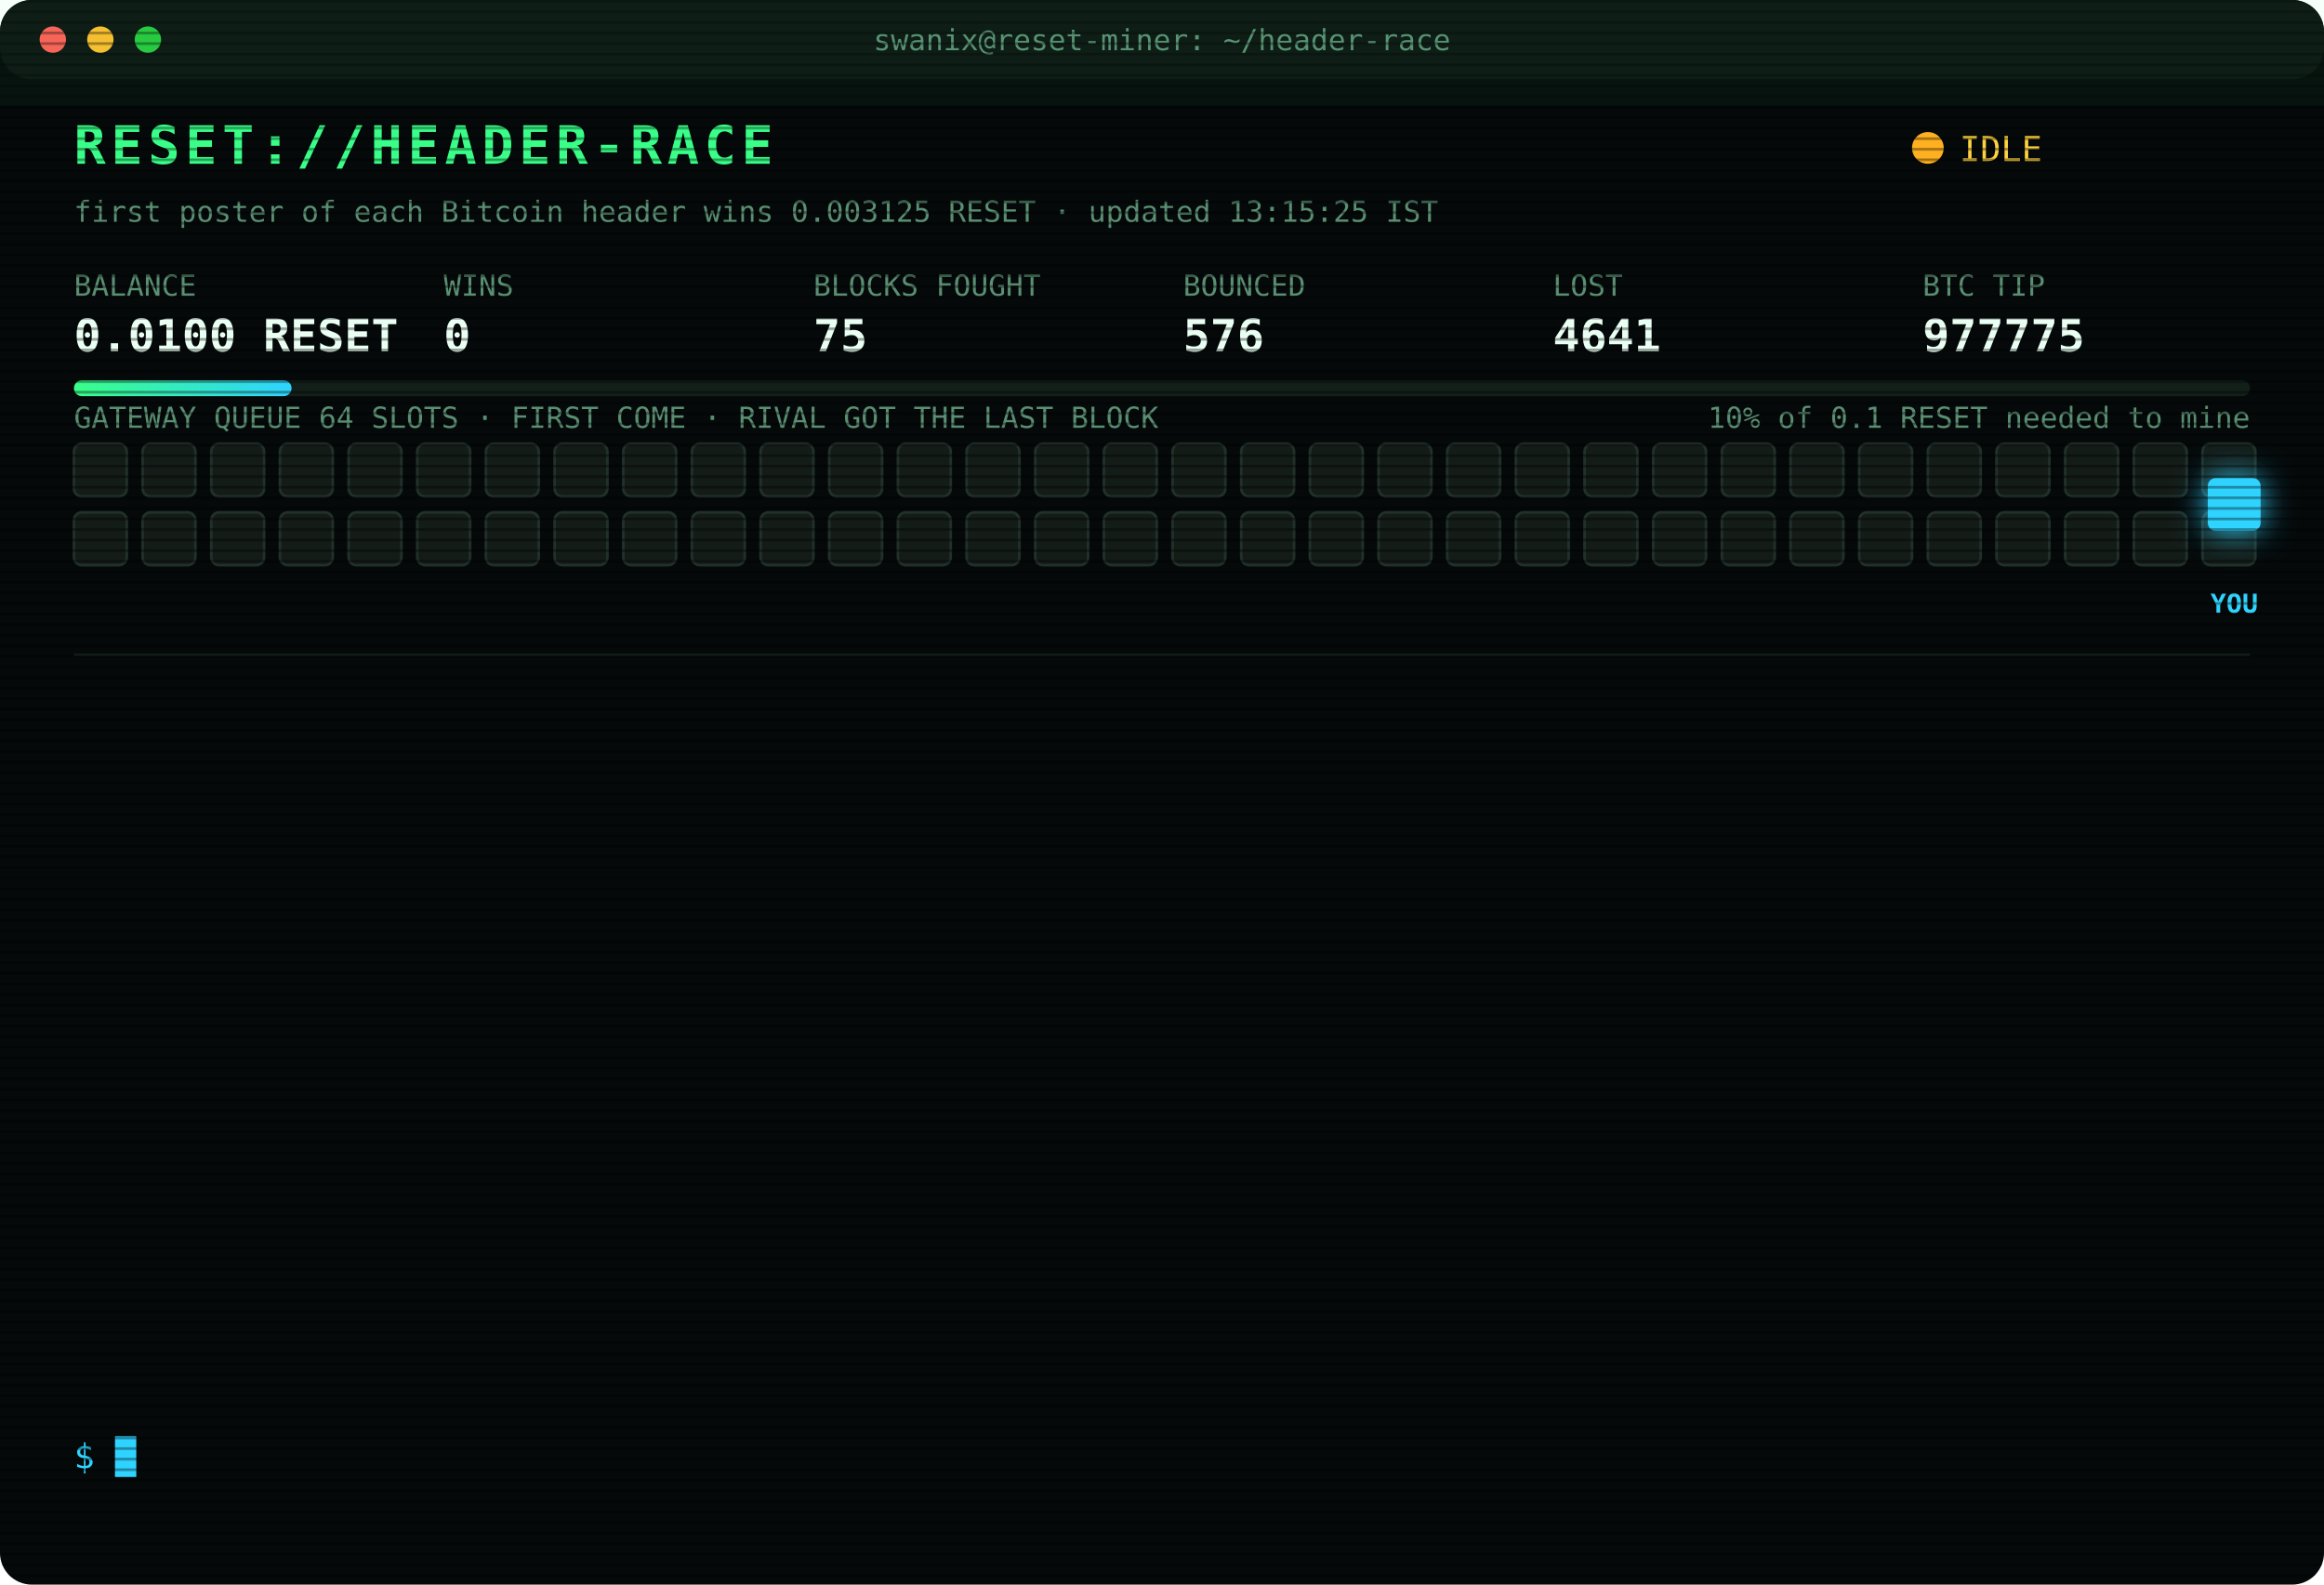
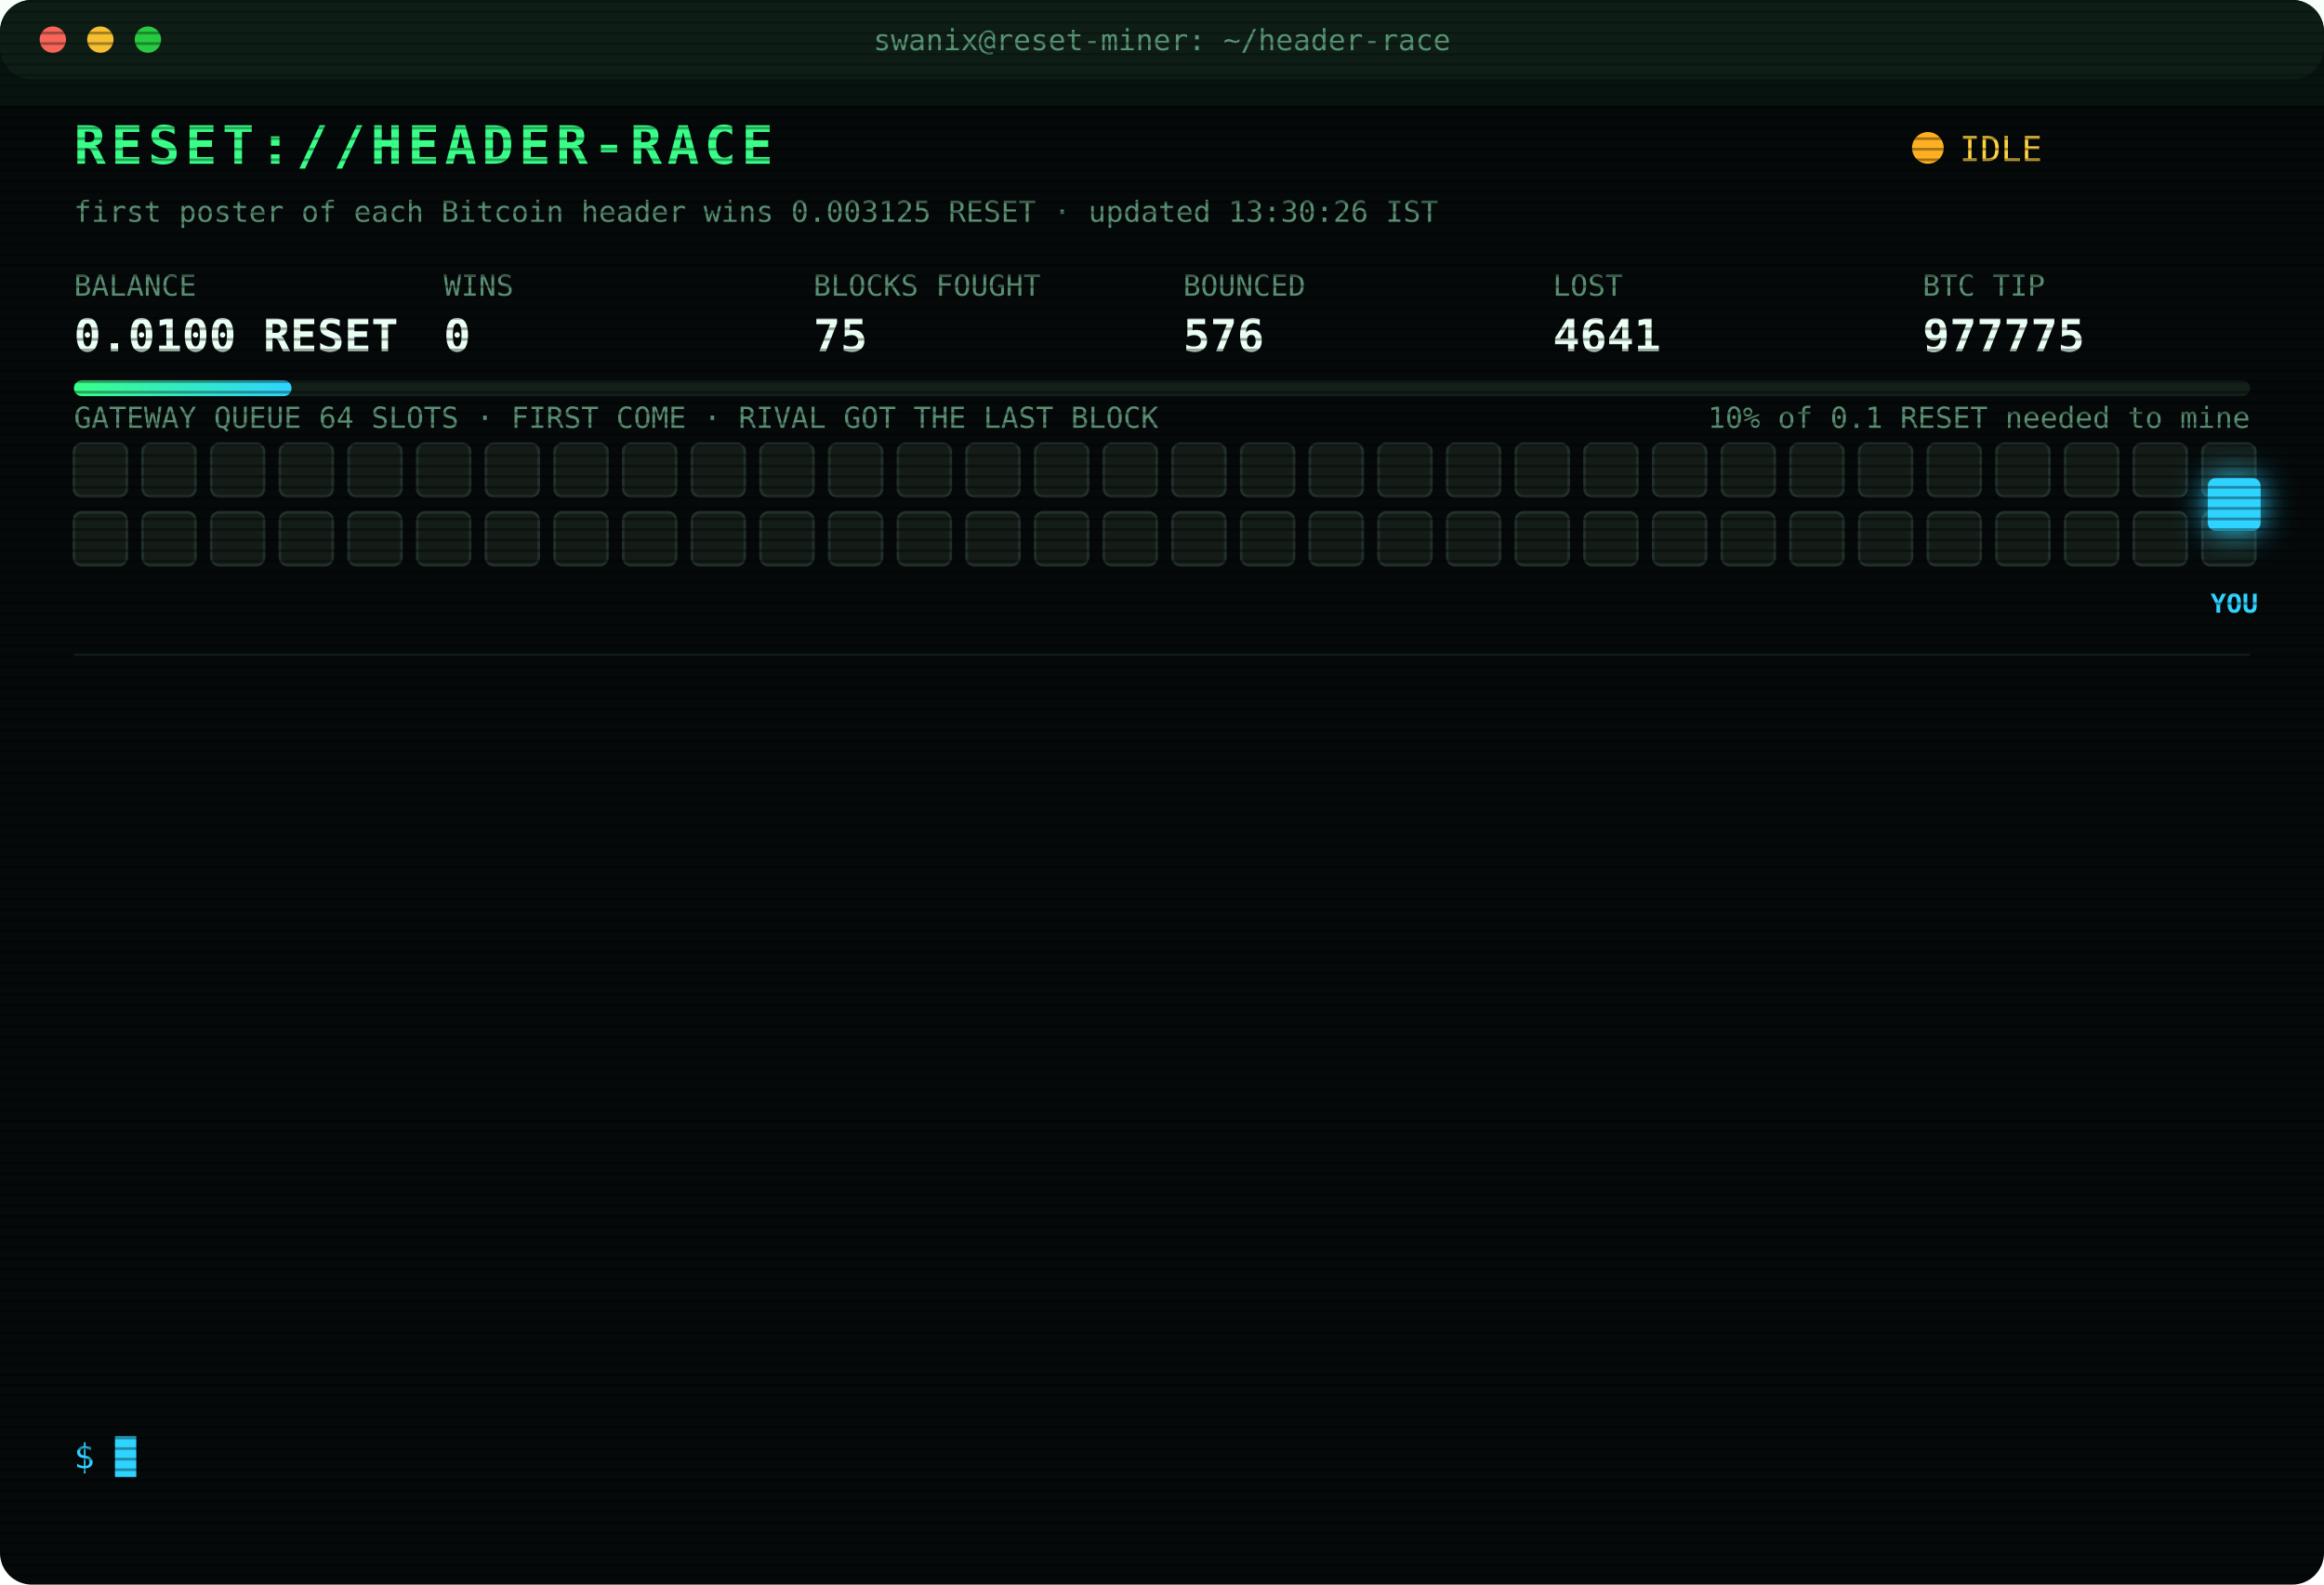
<svg xmlns="http://www.w3.org/2000/svg" width="880" height="600" viewBox="0 0 880 600" font-family="ui-monospace,SFMono-Regular,Menlo,Consolas,monospace">
  <style>
text{font-size:13px;fill:#7CFFB2}
.title{font-size:20px;font-weight:700;fill:#39FF88;letter-spacing:2px;animation:glitch 3s infinite steps(1)}
.sub{fill:#2fd3ff}.k{fill:#5a8f73;font-size:11px}.v{font-size:17px;font-weight:700;fill:#eafff3}
.ts{fill:#3f6b56}.boot{fill:#2fd3ff}.dim{fill:#5a8f73}.bad{fill:#ff4d6d}.warn{fill:#ffd23f}.mag{fill:#ff5cf0}.win{fill:#39FF88;font-weight:700}
.tag{font-size:10px;fill:#2fd3ff;font-weight:700}
.rival{fill:#26332c;stroke:#3c5a49;animation:jam 1.2s infinite alternate}
.idle{fill:#141c18;stroke:#22302a;animation:breathe 4s infinite}
.me{fill:#2fd3ff;filter:drop-shadow(0 0 6px #2fd3ff)}
.hover{animation:nudge 1.1s infinite ease-in-out}.bounce{animation:kick 1.4s infinite}
.ln{opacity:0;animation:in .4s forwards}
.cur{animation:blink 1s infinite steps(1)}
.scan{animation:scan 6s infinite linear}
.led{animation:blink 1.4s infinite}
@keyframes in{from{opacity:0;transform:translateX(-6px)}to{opacity:1;transform:none}}
@keyframes blink{50%{opacity:0}}
@keyframes jam{to{fill:#33463b}}
@keyframes breathe{50%{opacity:.4}}
@keyframes nudge{50%{transform:translateX(-10px)}}
@keyframes kick{0%,100%{transform:none}30%{transform:translateX(-14px)}55%{transform:translateX(10px) translateY(-6px)}}
@keyframes glitch{0%,92%{transform:none}93%{transform:translateX(2px);fill:#ff4d6d}95%{transform:translateX(-2px);fill:#2fd3ff}97%{transform:none}}
@keyframes scan{from{transform:translateY(-40px)}to{transform:translateY(600px)}}
</style>
  <defs>
    <pattern id="sl" width="4" height="4" patternUnits="userSpaceOnUse">
      <rect width="4" height="1" fill="#000" opacity=".35" />
    </pattern>
    <linearGradient id="bar">
      <stop offset="0" stop-color="#39FF88" />
      <stop offset="1" stop-color="#2fd3ff" />
    </linearGradient>
  </defs>
  <rect width="880" height="600" rx="12" fill="#05090a" />
  <rect width="880" height="30" rx="12" fill="#0d1512" />
  <circle cx="20" cy="15" r="5" fill="#ff5f57" />
  <circle cx="38" cy="15" r="5" fill="#febc2e" />
  <circle cx="56" cy="15" r="5" fill="#28c840" />
  <text x="440" y="19" text-anchor="middle" class="k">swanix@reset-miner: ~/header-race</text>
  <text x="28" y="62" class="title">RESET://HEADER-RACE</text>
  <circle class="led" cx="730" cy="56" r="6" fill="#ffb020" />
  <text x="742" y="61" class="warn">IDLE</text>
-   <text x="28" y="84" class="k">first poster of each Bitcoin header wins 0.003125 RESET · updated 13:15:25 IST</text>
+   <text x="28" y="84" class="k">first poster of each Bitcoin header wins 0.003125 RESET · updated 13:30:26 IST</text>
  <text x="28" y="112" class="k">BALANCE</text>
  <text x="28" y="133" class="v">0.0100 RESET</text>
  <text x="168" y="112" class="k">WINS</text>
  <text x="168" y="133" class="v">0</text>
  <text x="308" y="112" class="k">BLOCKS FOUGHT</text>
  <text x="308" y="133" class="v">75</text>
  <text x="448" y="112" class="k">BOUNCED</text>
  <text x="448" y="133" class="v">576</text>
  <text x="588" y="112" class="k">LOST</text>
  <text x="588" y="133" class="v">4641</text>
  <text x="728" y="112" class="k">BTC TIP</text>
  <text x="728" y="133" class="v">977775</text>
  <rect x="28" y="144" width="824" height="6" rx="3" fill="#13201a" />
  <rect x="28" y="144" width="82.4" height="6" rx="3" fill="url(#bar)" />
  <text x="852" y="162" text-anchor="end" class="k">10% of 0.1 RESET needed to mine</text>
  <text x="28" y="162" class="k">GATEWAY QUEUE 64 SLOTS · FIRST COME · RIVAL GOT THE LAST BLOCK</text>
  <rect class="idle" x="28" y="168" width="20" height="20" rx="3" style="animation-delay:0.00s" />
  <rect class="idle" x="54" y="168" width="20" height="20" rx="3" style="animation-delay:0.05s" />
  <rect class="idle" x="80" y="168" width="20" height="20" rx="3" style="animation-delay:0.10s" />
  <rect class="idle" x="106" y="168" width="20" height="20" rx="3" style="animation-delay:0.15s" />
  <rect class="idle" x="132" y="168" width="20" height="20" rx="3" style="animation-delay:0.20s" />
  <rect class="idle" x="158" y="168" width="20" height="20" rx="3" style="animation-delay:0.25s" />
  <rect class="idle" x="184" y="168" width="20" height="20" rx="3" style="animation-delay:0.30s" />
  <rect class="idle" x="210" y="168" width="20" height="20" rx="3" style="animation-delay:0.35s" />
  <rect class="idle" x="236" y="168" width="20" height="20" rx="3" style="animation-delay:0.40s" />
  <rect class="idle" x="262" y="168" width="20" height="20" rx="3" style="animation-delay:0.45s" />
  <rect class="idle" x="288" y="168" width="20" height="20" rx="3" style="animation-delay:0.50s" />
  <rect class="idle" x="314" y="168" width="20" height="20" rx="3" style="animation-delay:0.55s" />
  <rect class="idle" x="340" y="168" width="20" height="20" rx="3" style="animation-delay:0.60s" />
  <rect class="idle" x="366" y="168" width="20" height="20" rx="3" style="animation-delay:0.65s" />
  <rect class="idle" x="392" y="168" width="20" height="20" rx="3" style="animation-delay:0.70s" />
  <rect class="idle" x="418" y="168" width="20" height="20" rx="3" style="animation-delay:0.75s" />
  <rect class="idle" x="444" y="168" width="20" height="20" rx="3" style="animation-delay:0.80s" />
  <rect class="idle" x="470" y="168" width="20" height="20" rx="3" style="animation-delay:0.85s" />
  <rect class="idle" x="496" y="168" width="20" height="20" rx="3" style="animation-delay:0.90s" />
  <rect class="idle" x="522" y="168" width="20" height="20" rx="3" style="animation-delay:0.95s" />
  <rect class="idle" x="548" y="168" width="20" height="20" rx="3" style="animation-delay:1.00s" />
  <rect class="idle" x="574" y="168" width="20" height="20" rx="3" style="animation-delay:1.05s" />
  <rect class="idle" x="600" y="168" width="20" height="20" rx="3" style="animation-delay:1.10s" />
  <rect class="idle" x="626" y="168" width="20" height="20" rx="3" style="animation-delay:1.15s" />
  <rect class="idle" x="652" y="168" width="20" height="20" rx="3" style="animation-delay:1.20s" />
  <rect class="idle" x="678" y="168" width="20" height="20" rx="3" style="animation-delay:1.25s" />
  <rect class="idle" x="704" y="168" width="20" height="20" rx="3" style="animation-delay:1.30s" />
  <rect class="idle" x="730" y="168" width="20" height="20" rx="3" style="animation-delay:1.35s" />
  <rect class="idle" x="756" y="168" width="20" height="20" rx="3" style="animation-delay:1.40s" />
  <rect class="idle" x="782" y="168" width="20" height="20" rx="3" style="animation-delay:1.45s" />
  <rect class="idle" x="808" y="168" width="20" height="20" rx="3" style="animation-delay:1.50s" />
  <rect class="idle" x="834" y="168" width="20" height="20" rx="3" style="animation-delay:1.55s" />
  <rect class="idle" x="28" y="194" width="20" height="20" rx="3" style="animation-delay:1.60s" />
  <rect class="idle" x="54" y="194" width="20" height="20" rx="3" style="animation-delay:1.65s" />
  <rect class="idle" x="80" y="194" width="20" height="20" rx="3" style="animation-delay:1.70s" />
  <rect class="idle" x="106" y="194" width="20" height="20" rx="3" style="animation-delay:1.75s" />
  <rect class="idle" x="132" y="194" width="20" height="20" rx="3" style="animation-delay:1.80s" />
  <rect class="idle" x="158" y="194" width="20" height="20" rx="3" style="animation-delay:1.85s" />
  <rect class="idle" x="184" y="194" width="20" height="20" rx="3" style="animation-delay:1.90s" />
  <rect class="idle" x="210" y="194" width="20" height="20" rx="3" style="animation-delay:1.95s" />
  <rect class="idle" x="236" y="194" width="20" height="20" rx="3" style="animation-delay:2.00s" />
  <rect class="idle" x="262" y="194" width="20" height="20" rx="3" style="animation-delay:2.05s" />
  <rect class="idle" x="288" y="194" width="20" height="20" rx="3" style="animation-delay:2.10s" />
  <rect class="idle" x="314" y="194" width="20" height="20" rx="3" style="animation-delay:2.15s" />
  <rect class="idle" x="340" y="194" width="20" height="20" rx="3" style="animation-delay:2.20s" />
  <rect class="idle" x="366" y="194" width="20" height="20" rx="3" style="animation-delay:2.25s" />
  <rect class="idle" x="392" y="194" width="20" height="20" rx="3" style="animation-delay:2.30s" />
  <rect class="idle" x="418" y="194" width="20" height="20" rx="3" style="animation-delay:2.35s" />
  <rect class="idle" x="444" y="194" width="20" height="20" rx="3" style="animation-delay:2.40s" />
  <rect class="idle" x="470" y="194" width="20" height="20" rx="3" style="animation-delay:2.45s" />
  <rect class="idle" x="496" y="194" width="20" height="20" rx="3" style="animation-delay:2.50s" />
  <rect class="idle" x="522" y="194" width="20" height="20" rx="3" style="animation-delay:2.55s" />
  <rect class="idle" x="548" y="194" width="20" height="20" rx="3" style="animation-delay:2.60s" />
  <rect class="idle" x="574" y="194" width="20" height="20" rx="3" style="animation-delay:2.65s" />
  <rect class="idle" x="600" y="194" width="20" height="20" rx="3" style="animation-delay:2.70s" />
  <rect class="idle" x="626" y="194" width="20" height="20" rx="3" style="animation-delay:2.75s" />
  <rect class="idle" x="652" y="194" width="20" height="20" rx="3" style="animation-delay:2.80s" />
  <rect class="idle" x="678" y="194" width="20" height="20" rx="3" style="animation-delay:2.85s" />
  <rect class="idle" x="704" y="194" width="20" height="20" rx="3" style="animation-delay:2.90s" />
  <rect class="idle" x="730" y="194" width="20" height="20" rx="3" style="animation-delay:2.95s" />
  <rect class="idle" x="756" y="194" width="20" height="20" rx="3" style="animation-delay:3.00s" />
  <rect class="idle" x="782" y="194" width="20" height="20" rx="3" style="animation-delay:3.05s" />
  <rect class="idle" x="808" y="194" width="20" height="20" rx="3" style="animation-delay:3.10s" />
  <rect class="idle" x="834" y="194" width="20" height="20" rx="3" style="animation-delay:3.15s" />
  <g class="hover">
    <rect class="me" x="836" y="181" width="20" height="20" rx="3" />
    <text class="tag" x="846" y="232" text-anchor="middle">YOU</text>
  </g>
  <line x1="28" x2="852" y1="248" y2="248" stroke="#13201a" />
  <g class="ln" style="animation-delay:0.40s">
    <text x="28" y="270" class="ts">11:04:10</text>
    <text x="104" y="270" class="bad">[LOST] #977761 taken by a rival miner</text>
  </g>
  <g class="ln" style="animation-delay:0.65s">
    <text x="28" y="292" class="ts">11:08:43</text>
    <text x="104" y="292" class="bad">[LOST] #977762 taken by a rival miner</text>
  </g>
  <g class="ln" style="animation-delay:0.90s">
    <text x="28" y="314" class="ts">11:09:40</text>
    <text x="104" y="314" class="bad">[LOST] #977763 taken by a rival miner</text>
  </g>
  <g class="ln" style="animation-delay:1.15s">
    <text x="28" y="336" class="ts">11:25:30</text>
    <text x="104" y="336" class="dim">[STINT END] calls 775 · wins 0</text>
  </g>
  <g class="ln" style="animation-delay:1.40s">
    <text x="28" y="358" class="ts">11:30:28</text>
    <text x="104" y="358" class="boot">[BOOT] racer v3 online · 3 feeds · stint 340m</text>
  </g>
  <g class="ln" style="animation-delay:1.65s">
    <text x="28" y="380" class="ts">11:32:36</text>
    <text x="104" y="380" class="bad">[LOST] #977767 taken by a rival miner</text>
  </g>
  <g class="ln" style="animation-delay:1.90s">
    <text x="28" y="402" class="ts">11:45:22</text>
    <text x="104" y="402" class="bad">[LOST] #977768 taken by a rival miner</text>
  </g>
  <g class="ln" style="animation-delay:2.15s">
    <text x="28" y="424" class="ts">11:53:47</text>
    <text x="104" y="424" class="bad">[LOST] #977770 taken by a rival miner</text>
  </g>
  <g class="ln" style="animation-delay:2.40s">
    <text x="28" y="446" class="ts">12:24:21</text>
    <text x="104" y="446" class="bad">[LOST] #977771 taken by a rival miner</text>
  </g>
  <g class="ln" style="animation-delay:2.65s">
    <text x="28" y="468" class="ts">12:32:19</text>
    <text x="104" y="468" class="bad">[LOST] #977772 taken by a rival miner</text>
  </g>
  <g class="ln" style="animation-delay:2.90s">
    <text x="28" y="490" class="ts">12:32:51</text>
    <text x="104" y="490" class="bad">[LOST] #977773 taken by a rival miner</text>
  </g>
  <g class="ln" style="animation-delay:3.15s">
    <text x="28" y="512" class="ts">12:38:28</text>
    <text x="104" y="512" class="bad">[LOST] #977774 taken by a rival miner</text>
  </g>
  <g class="ln" style="animation-delay:3.40s">
    <text x="28" y="534" class="ts">12:47:02</text>
    <text x="104" y="534" class="bad">[LOST] #977775 taken by a rival miner</text>
  </g>
  <text x="28" y="556" class="sub">$ <tspan class="cur">█</tspan>
  </text>
  <rect width="880" height="600" rx="12" fill="url(#sl)" pointer-events="none" />
  <rect class="scan" width="880" height="40" fill="#39FF88" opacity=".04" />
</svg>
